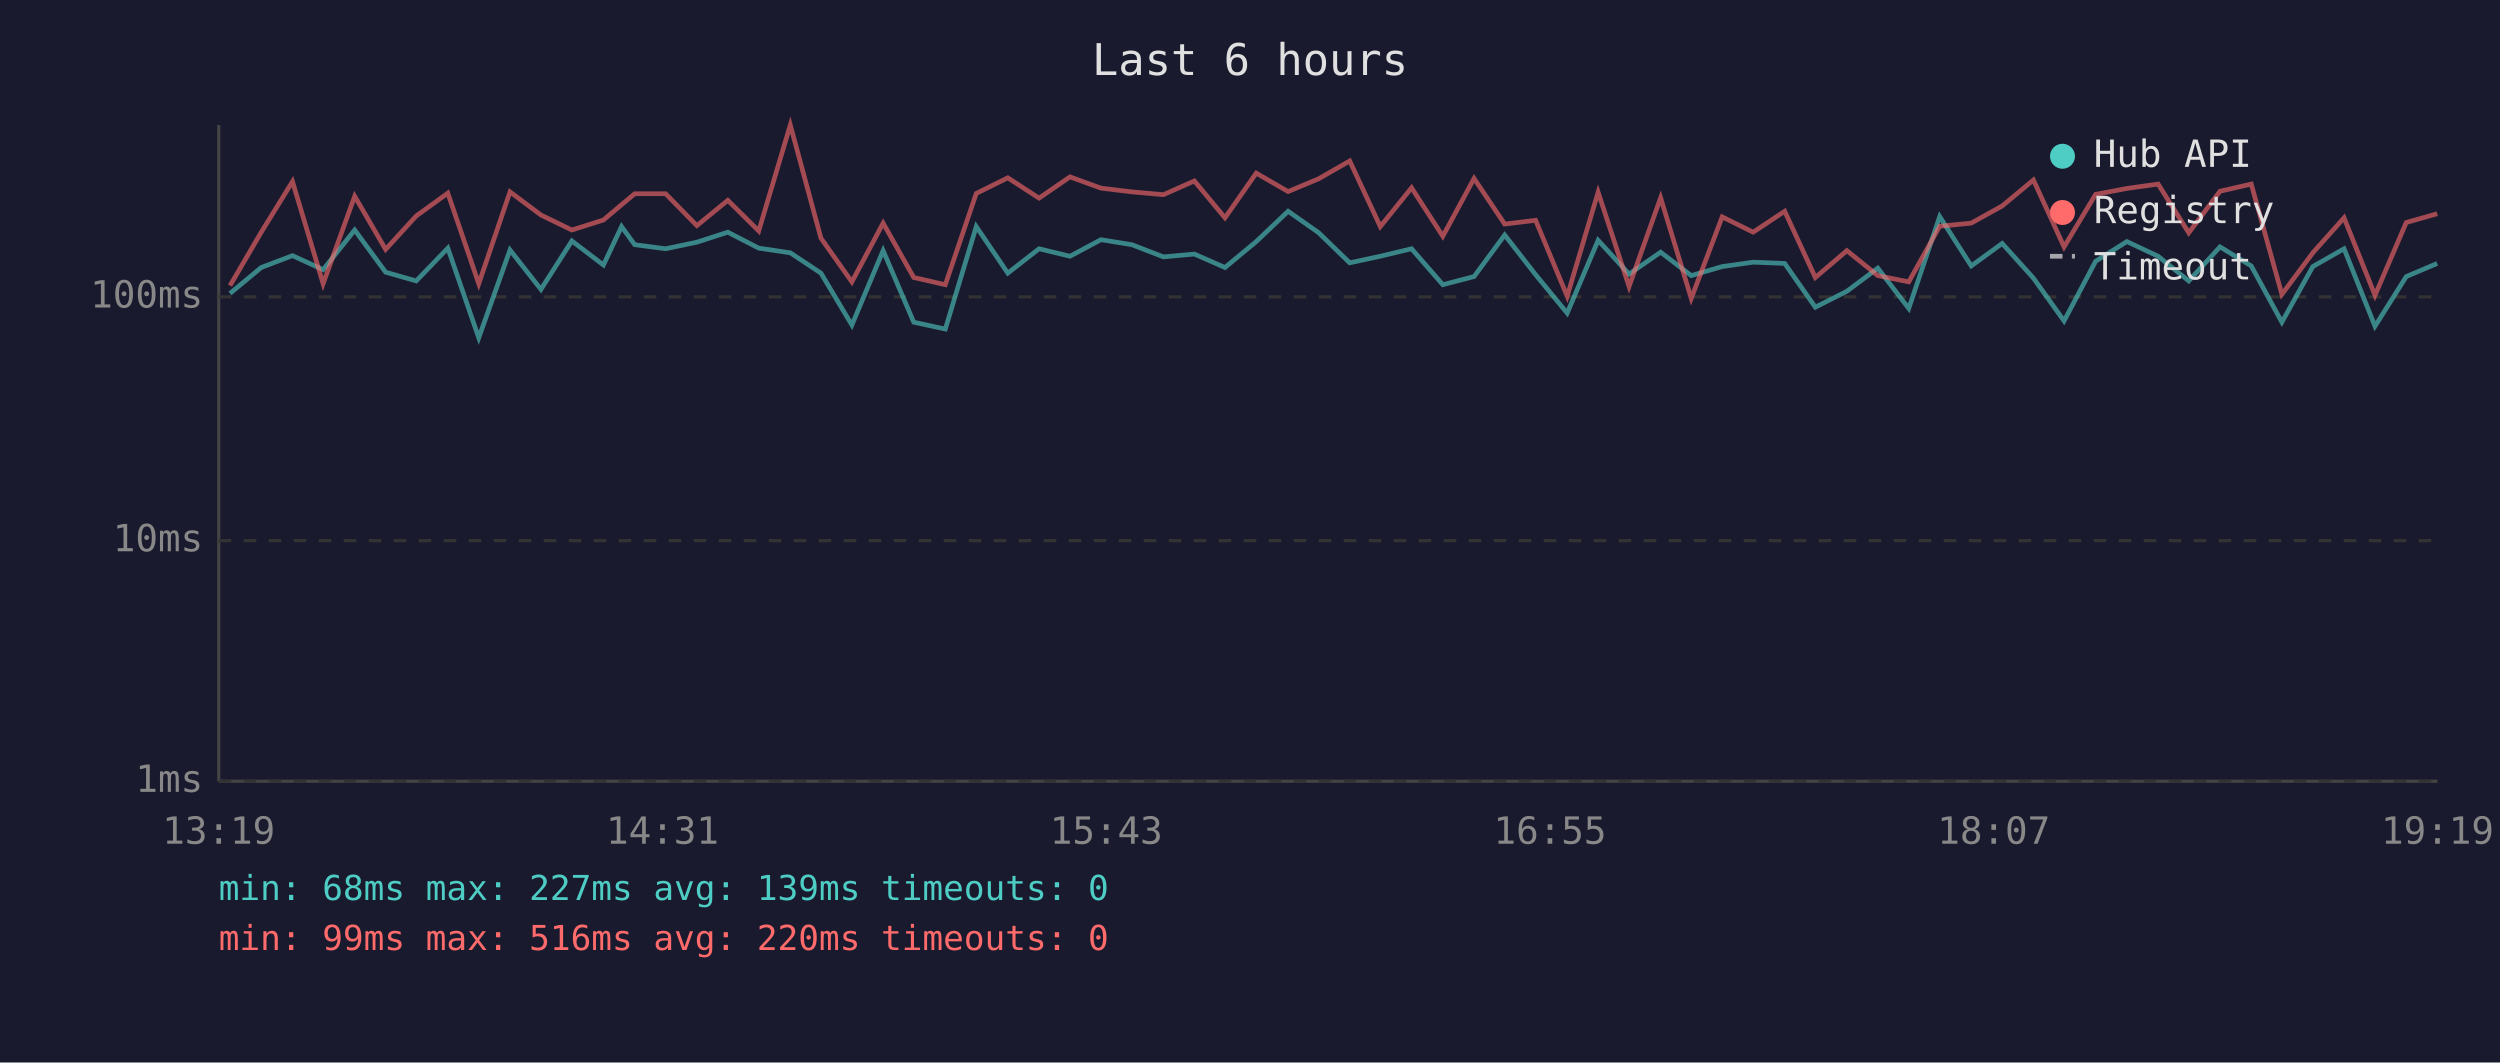
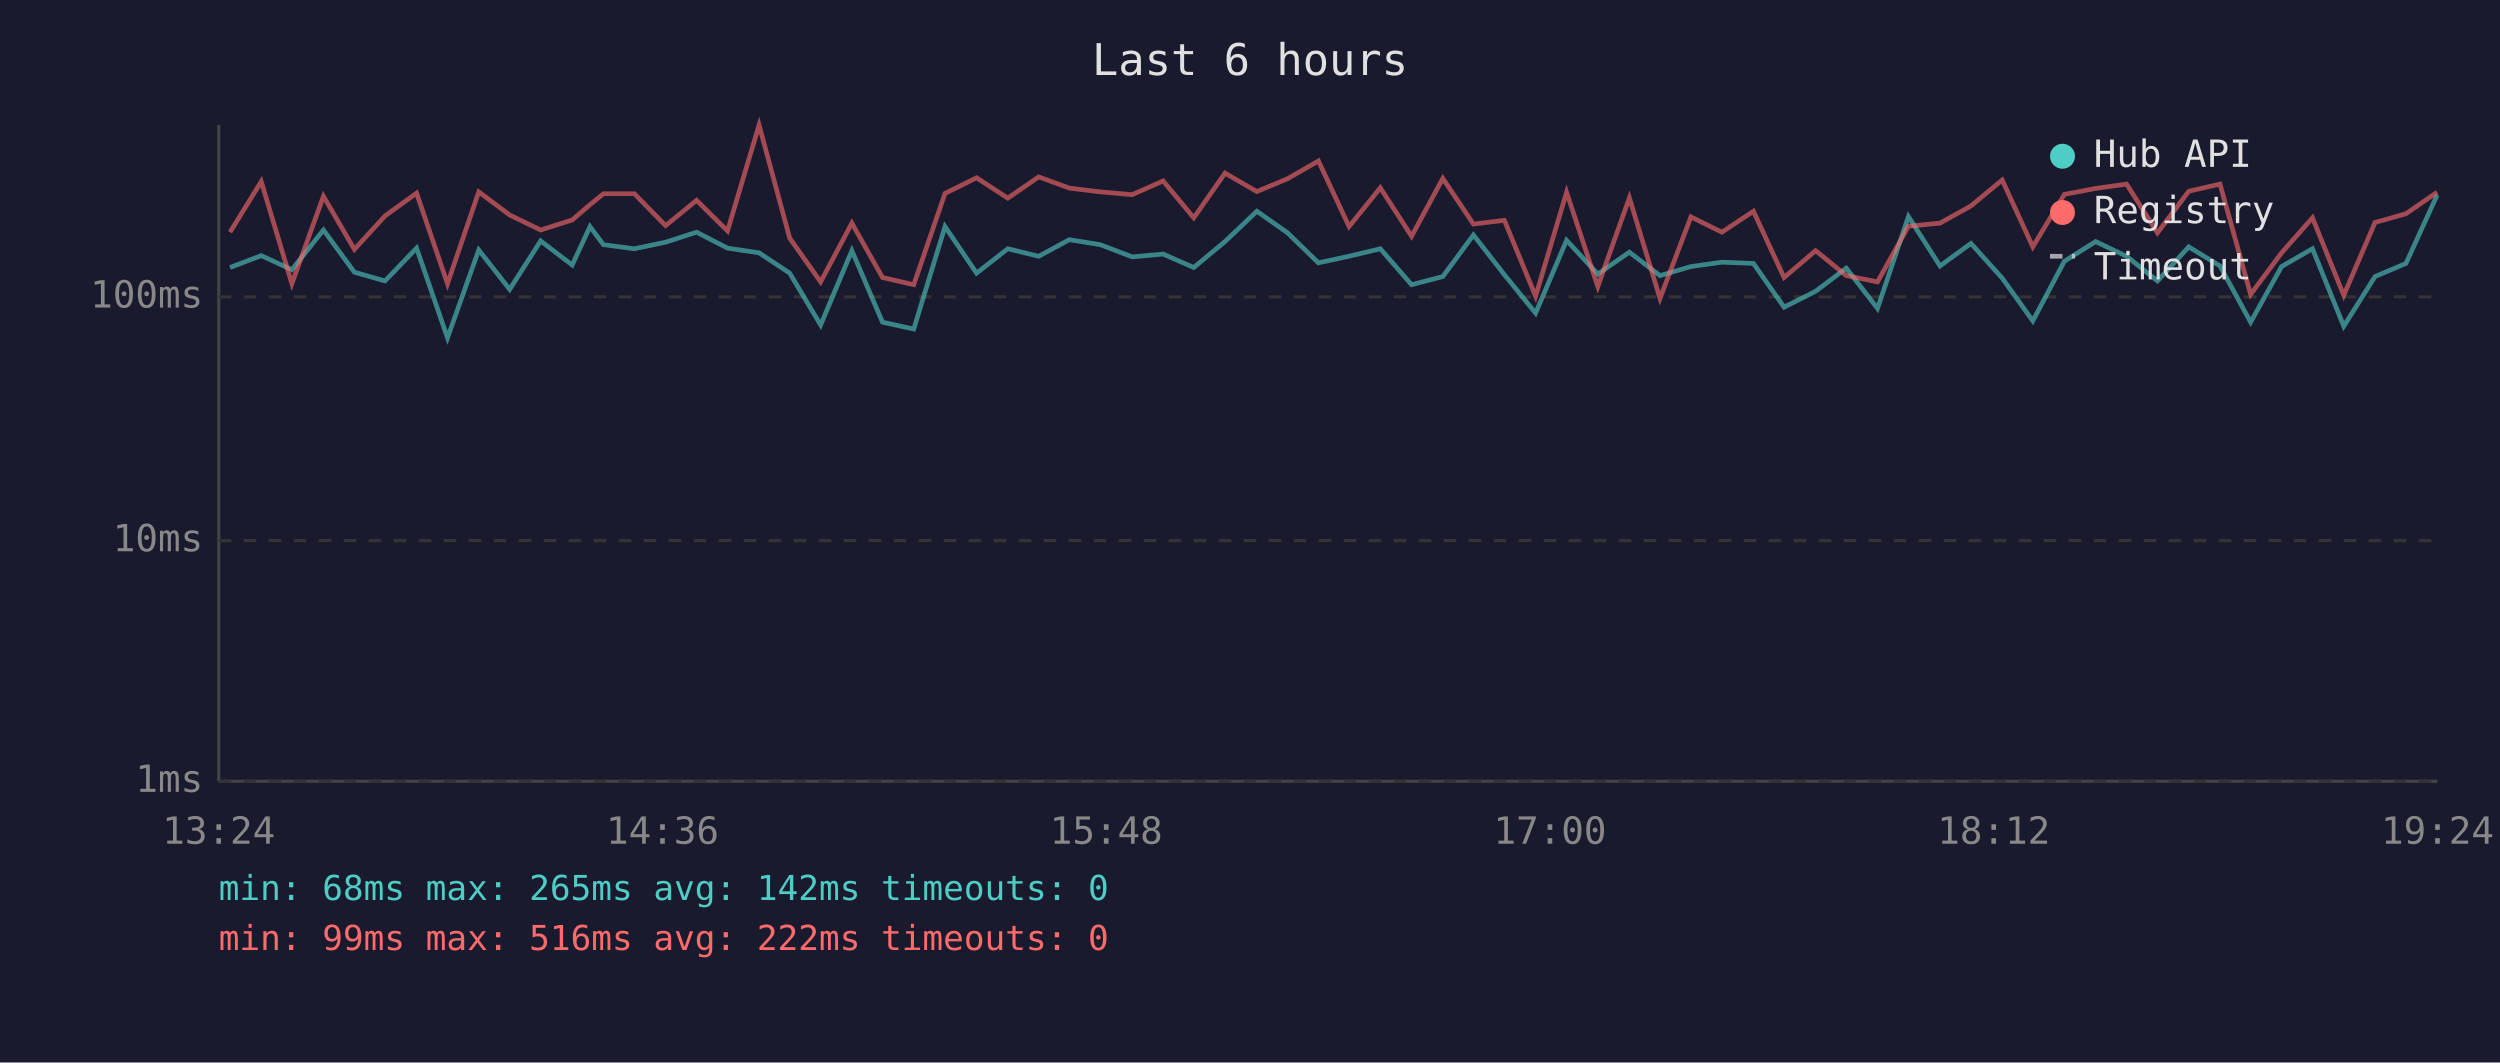
<svg xmlns="http://www.w3.org/2000/svg" viewBox="0 0 800 340" font-family="monospace" font-size="12">
  <rect width="800" height="340" fill="#1a1a2e" />
  <text x="400" y="24" fill="#e0e0e0" font-size="14" text-anchor="middle">Last 6 hours</text>
  <line x1="70" y1="40" x2="70" y2="250" stroke="#444" stroke-width="1" />
  <line x1="70" y1="250" x2="780" y2="250" stroke="#444" stroke-width="1" />
  <line x1="70" y1="250" x2="780" y2="250" stroke="#333" stroke-width="1" stroke-dasharray="4" />
  <text x="65" y="250" fill="#888" text-anchor="end" dominant-baseline="middle">1ms</text>
  <line x1="70" y1="173" x2="780" y2="173" stroke="#333" stroke-width="1" stroke-dasharray="4" />
  <text x="65" y="173" fill="#888" text-anchor="end" dominant-baseline="middle">10ms</text>
  <line x1="70" y1="95" x2="780" y2="95" stroke="#333" stroke-width="1" stroke-dasharray="4" />
  <text x="65" y="95" fill="#888" text-anchor="end" dominant-baseline="middle">100ms</text>
-   <text x="70" y="270" fill="#888" text-anchor="middle">13:19</text>
-   <text x="212" y="270" fill="#888" text-anchor="middle">14:31</text>
-   <text x="354" y="270" fill="#888" text-anchor="middle">15:43</text>
-   <text x="496" y="270" fill="#888" text-anchor="middle">16:55</text>
-   <text x="638" y="270" fill="#888" text-anchor="middle">18:07</text>
-   <text x="780" y="270" fill="#888" text-anchor="middle">19:19</text>
-   <polyline points="73.6,93.9 83.6,85.6 93.6,81.8 103.4,86.3 113.5,73.6 123.4,87.1 133.2,89.9 143.3,79.4 153.2,108.1 163.2,80.0 173.1,92.6 183.0,77.1 193.1,84.8 198.9,72.5 203.1,78.3 213.0,79.6 223.0,77.5 232.9,74.3 242.8,79.4 252.9,80.9 262.7,87.4 272.6,104.0 282.6,80.2 292.4,103.1 302.5,105.3 312.4,72.5 322.5,87.4 332.5,79.6 342.4,82.0 352.3,76.7 362.2,78.3 372.3,82.2 382.2,81.3 392.0,85.6 402.0,77.3 412.2,67.6 422.0,74.5 431.9,84.1 441.7,82.0 451.7,79.6 461.7,91.1 471.7,88.5 481.5,75.2 491.4,87.9 501.5,100.2 511.4,76.9 521.3,87.7 531.4,80.7 541.2,88.2 551.1,85.3 561.0,83.9 571.1,84.3 580.9,98.3 591.0,93.2 600.9,85.8 610.8,98.7 620.7,69.3 630.8,85.1 640.7,77.9 650.7,89.0 660.5,102.7 670.6,83.6 680.6,77.3 690.6,82.0 700.4,89.9 710.4,79.0 720.4,85.1 730.2,103.1 740.1,85.3 750.1,79.6 760.0,104.4 770.0,88.5 779.9,84.3" fill="none" stroke="#4ecdc4" stroke-width="1.5" opacity="0.6" />
-   <polyline points="73.6,91.4 83.6,74.3 93.6,58.1 103.4,90.8 113.5,62.8 123.4,79.8 133.2,69.1 143.3,61.8 153.2,90.8 163.2,61.4 173.1,68.8 183.0,73.6 193.1,70.4 198.9,65.5 203.1,62.0 213.0,62.0 223.0,72.2 232.9,64.1 242.8,73.9 252.9,40.0 262.7,76.2 272.6,90.2 282.6,71.4 292.4,88.8 302.5,91.1 312.4,61.9 322.5,56.9 332.5,63.4 342.4,56.6 352.3,60.2 362.2,61.4 372.3,62.3 382.2,57.9 392.0,69.7 402.0,55.4 412.2,61.3 422.0,57.2 431.9,51.5 441.7,72.5 451.7,60.1 461.7,75.6 471.7,57.1 481.5,71.7 491.4,70.5 501.5,94.8 511.4,61.5 521.3,91.7 531.4,63.3 541.2,95.5 551.1,69.4 561.0,74.3 571.1,67.6 580.9,88.8 591.0,80.2 600.9,88.2 610.8,90.2 620.7,72.4 630.8,71.4 640.7,65.9 650.7,57.6 660.5,79.0 670.6,62.2 680.6,60.3 690.6,58.9 700.4,74.5 710.4,61.2 720.4,58.9 730.2,94.2 740.1,80.9 750.1,69.7 760.0,94.5 770.0,71.2 779.9,68.4" fill="none" stroke="#ff6b6b" stroke-width="1.5" opacity="0.6" />
+   <text x="70" y="270" fill="#888" text-anchor="middle">13:24</text>
+   <text x="212" y="270" fill="#888" text-anchor="middle">14:36</text>
+   <text x="354" y="270" fill="#888" text-anchor="middle">15:48</text>
+   <text x="496" y="270" fill="#888" text-anchor="middle">17:00</text>
+   <text x="638" y="270" fill="#888" text-anchor="middle">18:12</text>
+   <text x="780" y="270" fill="#888" text-anchor="middle">19:24</text>
+   <polyline points="73.6,85.6 83.6,81.8 93.4,86.3 103.5,73.6 113.4,87.1 123.2,89.9 133.3,79.4 143.2,108.1 153.2,80.0 163.1,92.6 173.0,77.1 183.1,84.8 188.8,72.5 193.1,78.3 203.0,79.6 213.0,77.5 222.9,74.3 232.8,79.4 242.9,80.9 252.7,87.4 262.6,104.0 272.6,80.2 282.4,103.1 292.4,105.3 302.4,72.5 312.5,87.4 322.5,79.6 332.4,82.0 342.2,76.7 352.1,78.3 362.3,82.2 372.2,81.3 382.0,85.6 392.0,77.3 402.2,67.6 412.0,74.5 421.9,84.1 431.7,82.0 441.7,79.6 451.7,91.1 461.7,88.5 471.5,75.2 481.4,87.9 491.4,100.2 501.3,76.9 511.3,87.7 521.4,80.7 531.2,88.2 541.1,85.3 551.0,83.9 561.1,84.3 570.9,98.3 581.0,93.2 590.8,85.8 600.8,98.7 610.7,69.3 620.8,85.1 630.7,77.9 640.7,89.0 650.5,102.7 660.6,83.6 670.6,77.3 680.5,82.0 690.4,89.9 700.4,79.0 710.4,85.1 720.2,103.1 730.1,85.3 740.0,79.6 750.0,104.4 760.0,88.5 769.9,84.3 779.9,62.4" fill="none" stroke="#4ecdc4" stroke-width="1.5" opacity="0.6" />
+   <polyline points="73.6,74.3 83.6,58.1 93.4,90.8 103.5,62.8 113.4,79.8 123.2,69.1 133.3,61.8 143.2,90.8 153.2,61.4 163.1,68.8 173.0,73.6 183.1,70.4 188.8,65.5 193.1,62.0 203.0,62.0 213.0,72.2 222.9,64.1 232.8,73.9 242.9,40.0 252.7,76.2 262.6,90.2 272.6,71.4 282.4,88.8 292.4,91.1 302.4,61.9 312.5,56.9 322.5,63.4 332.4,56.6 342.2,60.2 352.1,61.4 362.3,62.3 372.2,57.9 382.0,69.7 392.0,55.4 402.2,61.3 412.0,57.2 421.9,51.5 431.7,72.5 441.7,60.1 451.7,75.6 461.7,57.1 471.5,71.7 481.4,70.5 491.4,94.8 501.3,61.5 511.3,91.7 521.4,63.3 531.2,95.5 541.1,69.4 551.0,74.3 561.1,67.6 570.9,88.8 581.0,80.2 590.8,88.2 600.8,90.2 610.7,72.4 620.8,71.4 630.7,65.9 640.7,57.6 650.5,79.0 660.6,62.2 670.6,60.3 680.5,58.9 690.4,74.5 700.4,61.2 710.4,58.9 720.2,94.2 730.1,80.9 740.0,69.7 750.0,94.5 760.0,71.2 769.9,68.4 779.9,61.5" fill="none" stroke="#ff6b6b" stroke-width="1.5" opacity="0.6" />
  <circle cx="660" cy="50" r="4" fill="#4ecdc4" />
  <text x="670" y="50" fill="#e0e0e0" dominant-baseline="middle">Hub API</text>
  <circle cx="660" cy="68" r="4" fill="#ff6b6b" />
  <text x="670" y="68" fill="#e0e0e0" dominant-baseline="middle">Registry</text>
  <line x1="656" y1="82" x2="664" y2="82" stroke="#e0e0e0" stroke-width="1.5" stroke-dasharray="4,3" opacity="0.7" />
  <text x="670" y="86" fill="#e0e0e0" dominant-baseline="middle">Timeout</text>
-   <text x="70" y="288" fill="#4ecdc4" font-size="11">min: 68ms  max: 227ms  avg: 139ms  timeouts: 0</text>
-   <text x="70" y="304" fill="#ff6b6b" font-size="11">min: 99ms  max: 516ms  avg: 220ms  timeouts: 0</text>
+   <text x="70" y="288" fill="#4ecdc4" font-size="11">min: 68ms  max: 265ms  avg: 142ms  timeouts: 0</text>
+   <text x="70" y="304" fill="#ff6b6b" font-size="11">min: 99ms  max: 516ms  avg: 222ms  timeouts: 0</text>
</svg>
